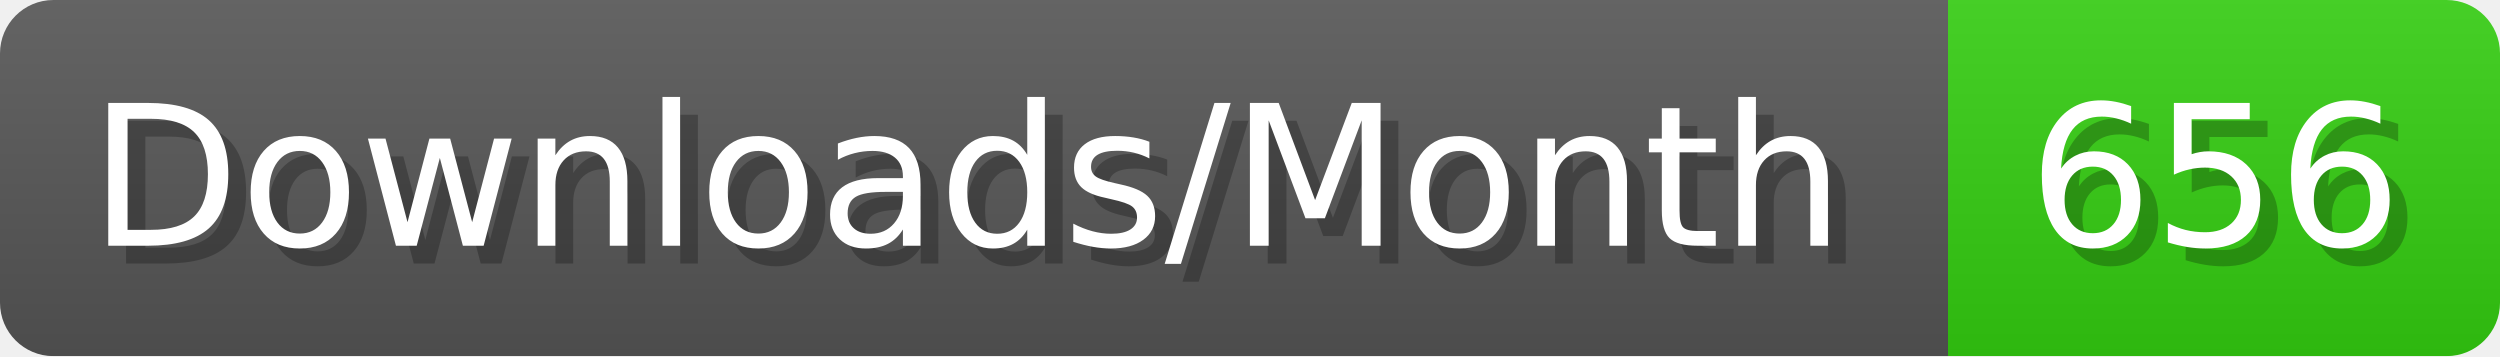
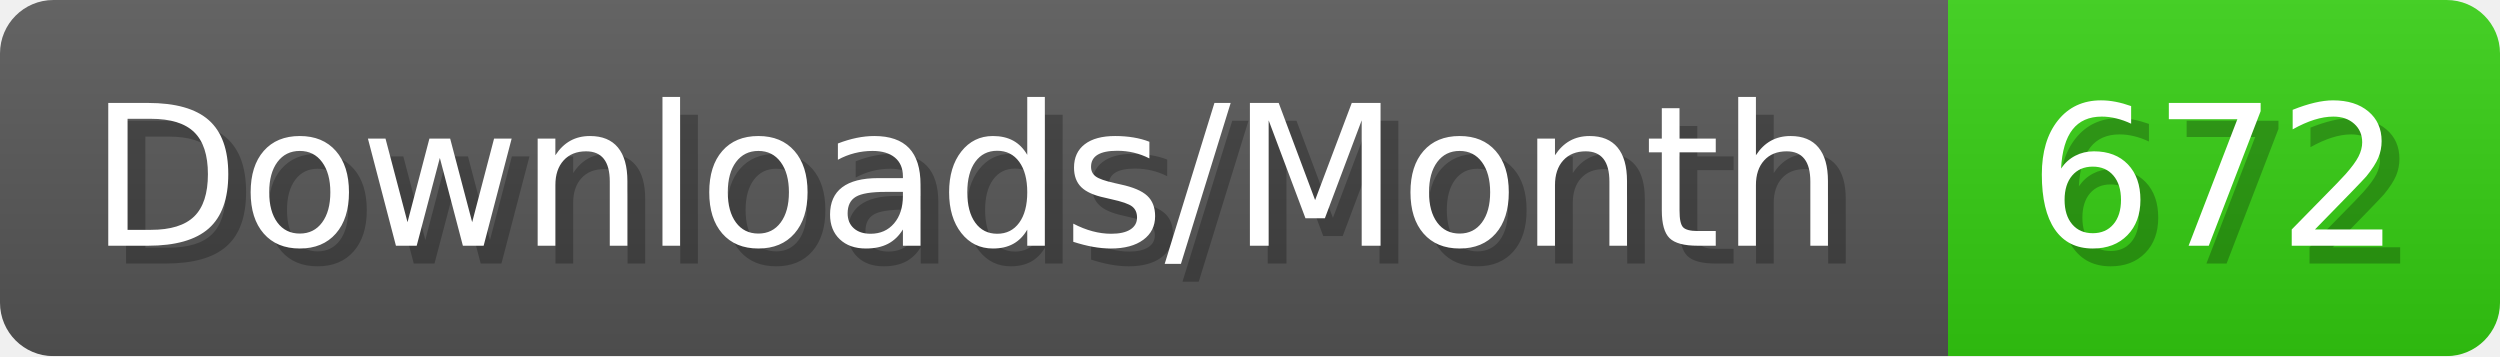
- <svg xmlns="http://www.w3.org/2000/svg" width="140.4" height="20" viewBox="0 0 1404 200" role="img" aria-label="Downloads/Month: 656">
+ <svg xmlns="http://www.w3.org/2000/svg" width="140.4" height="20" viewBox="0 0 1404 200" role="img" aria-label="Downloads/Month: 672">
  <linearGradient id="YlXUI" x2="0" y2="100%">
    <stop offset="0" stop-opacity=".1" stop-color="#EEE" />
    <stop offset="1" stop-opacity=".1" />
  </linearGradient>
  <mask id="JHhop">
    <rect width="1404" height="200" rx="30" fill="#FFF" />
  </mask>
  <g mask="url(#JHhop)">
    <rect width="1094" height="200" fill="#555" />
    <rect width="310" height="200" fill="#3C1" x="1094" />
    <rect width="1404" height="200" fill="url(#YlXUI)" />
  </g>
  <g aria-hidden="true" fill="#fff" text-anchor="start" font-family="Verdana,DejaVu Sans,sans-serif" font-size="110">
    <text x="60" y="148" textLength="994" fill="#000" opacity="0.25">Downloads/Month</text>
    <text x="50" y="138" textLength="994">Downloads/Month</text>
-     <text x="1149" y="148" textLength="210" fill="#000" opacity="0.25">656</text>
-     <text x="1139" y="138" textLength="210">656</text>
+     <text x="1149" y="148" textLength="210" fill="#000" opacity="0.25">672</text>
+     <text x="1139" y="138" textLength="210">672</text>
  </g>
</svg>
